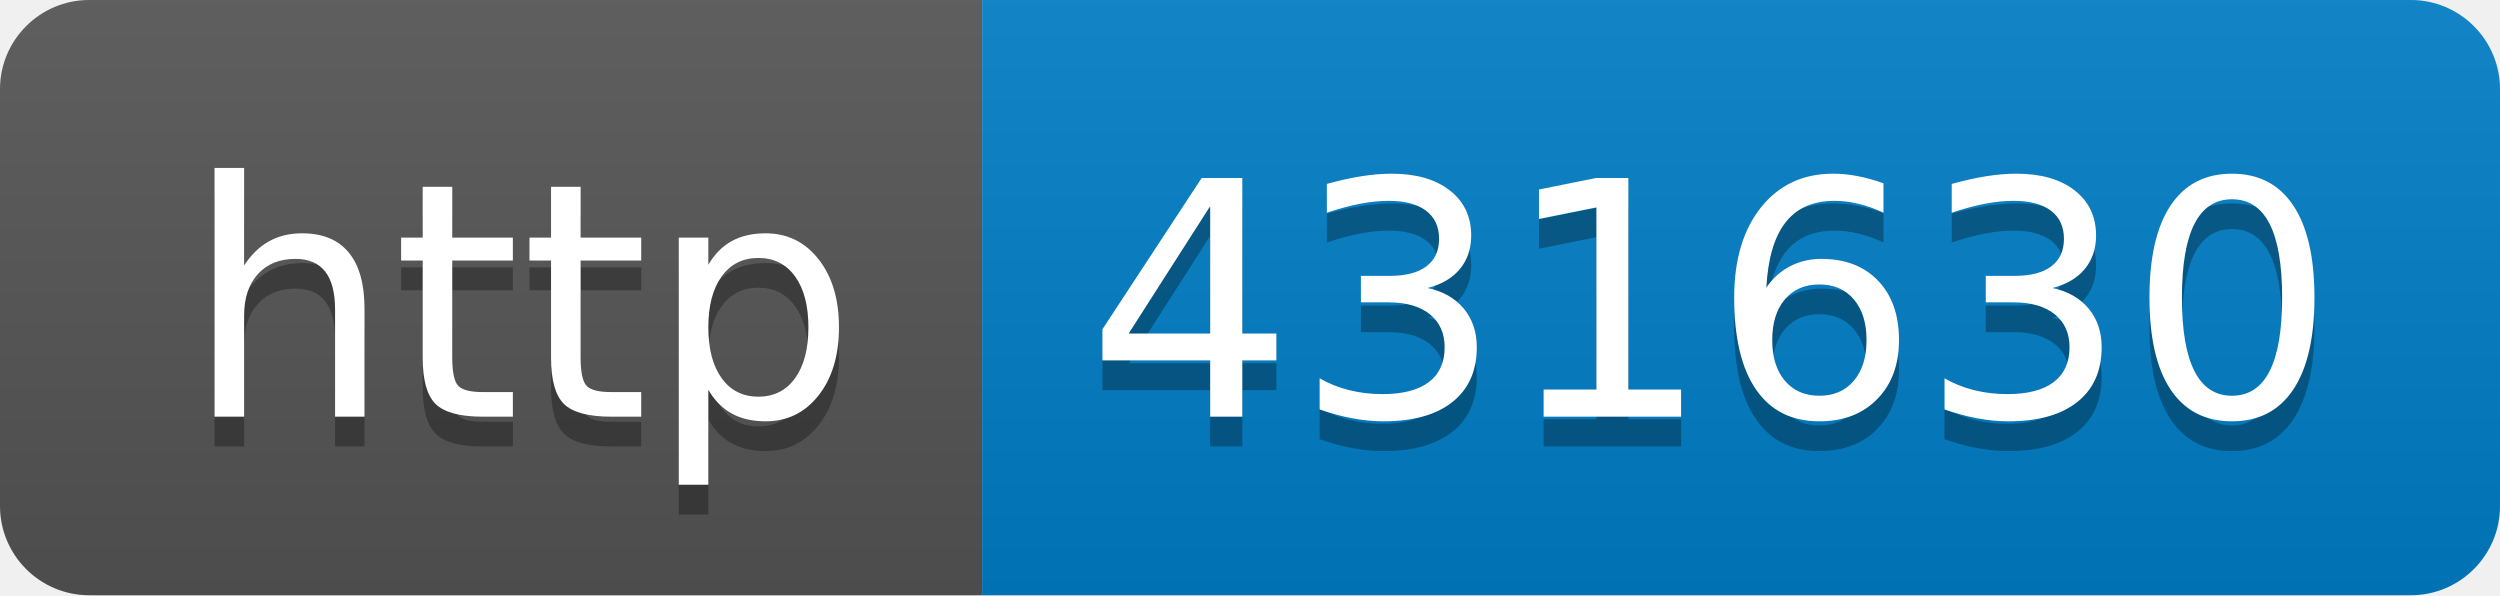
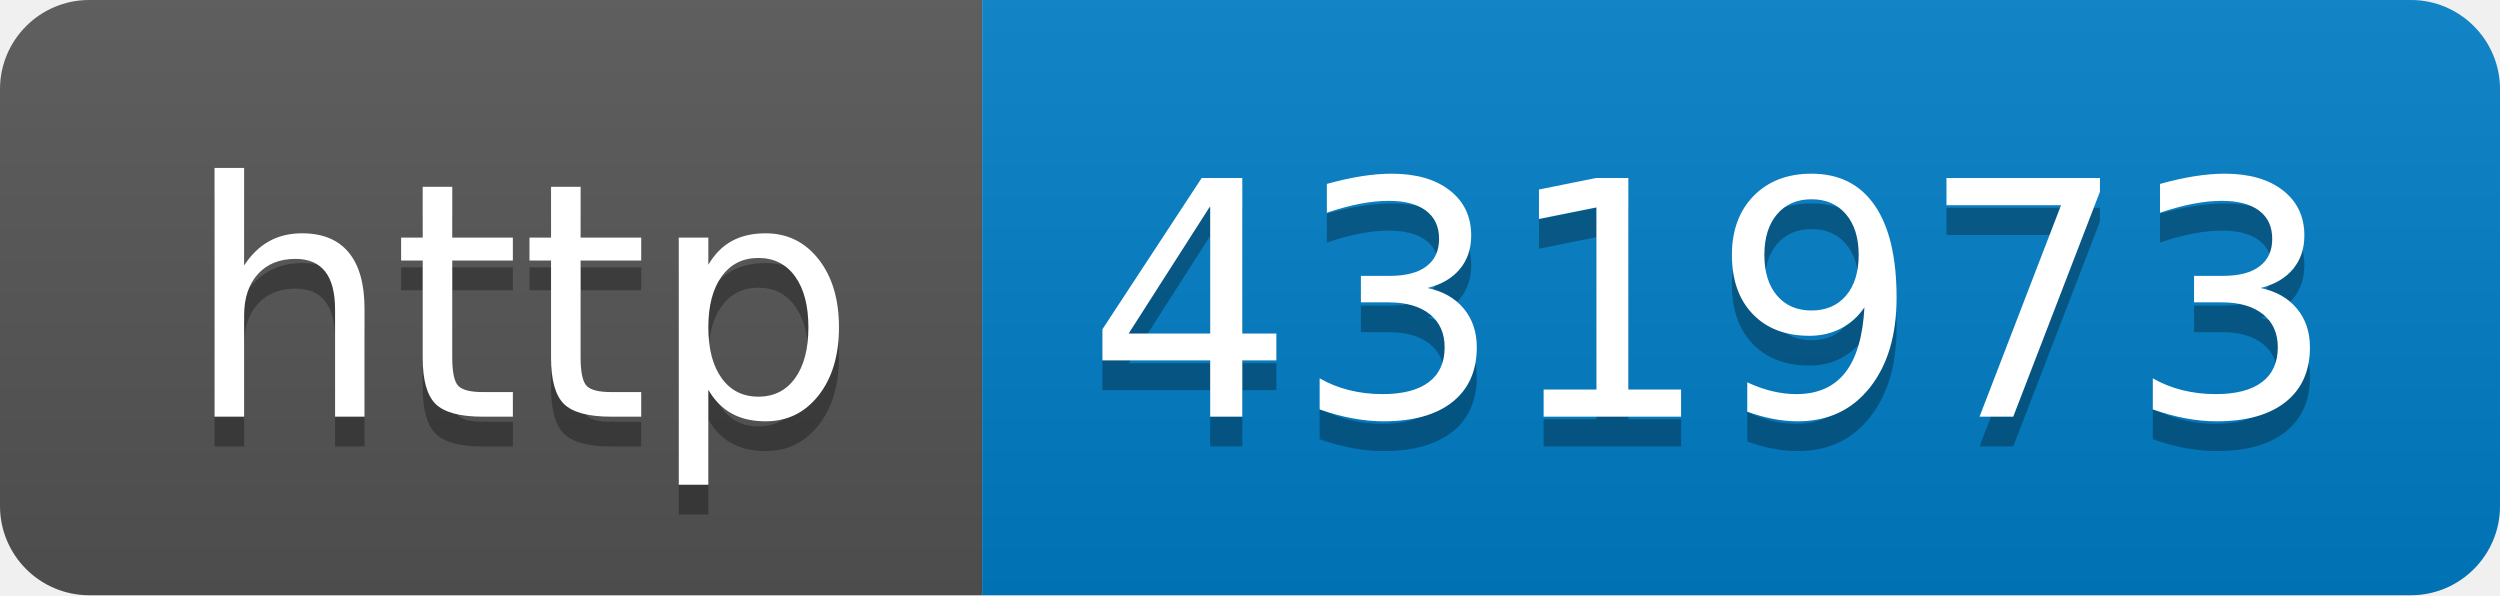
- <svg xmlns="http://www.w3.org/2000/svg" width="84" height="20" role="img" aria-label="http: 431630">
+ <svg xmlns="http://www.w3.org/2000/svg" width="84" height="20" role="img" aria-label="http: 431973">
  <linearGradient id="s" x2="0" y2="100%">
    <stop offset="0" stop-color="#bbb" stop-opacity=".1" />
    <stop offset="1" stop-opacity=".1" />
  </linearGradient>
  <clipPath id="r">
    <rect width="84" height="20" rx="3" fill="#fff" />
  </clipPath>
  <g clip-path="url(#r)">
    <rect width="33" height="20" fill="#555" />
    <rect x="33" width="51" height="20" fill="#007ec6" />
    <rect width="84" height="20" fill="url(#s)" />
  </g>
  <g fill="#fff" text-anchor="middle" font-family="Verdana,Geneva,DejaVu Sans,sans-serif" text-rendering="geometricPrecision" font-size="110">
    <text aria-hidden="true" x="175" y="150" fill="#010101" fill-opacity=".3" transform="scale(.1)" textLength="230">http</text>
    <text x="175" y="140" transform="scale(.1)" fill="#fff" textLength="230">http</text>
-     <text aria-hidden="true" x="575" y="150" fill="#010101" fill-opacity=".3" transform="scale(.1)" textLength="410">431630</text>
-     <text x="575" y="140" transform="scale(.1)" fill="#fff" textLength="410">431630</text>
+     <text aria-hidden="true" x="575" y="150" fill="#010101" fill-opacity=".3" transform="scale(.1)" textLength="410">431973</text>
+     <text x="575" y="140" transform="scale(.1)" fill="#fff" textLength="410">431973</text>
  </g>
</svg>
